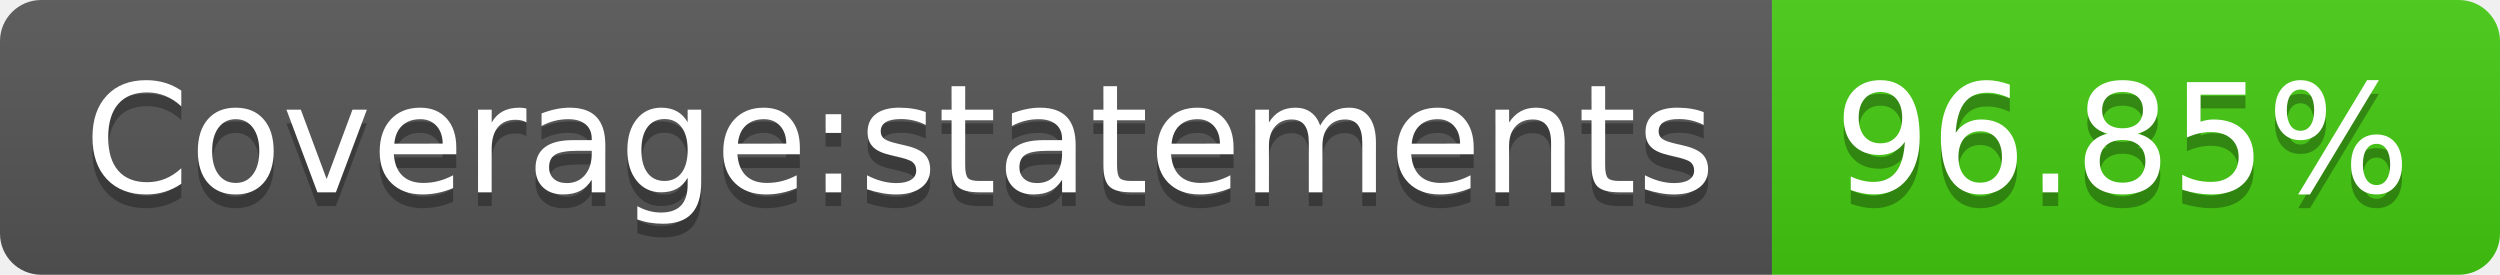
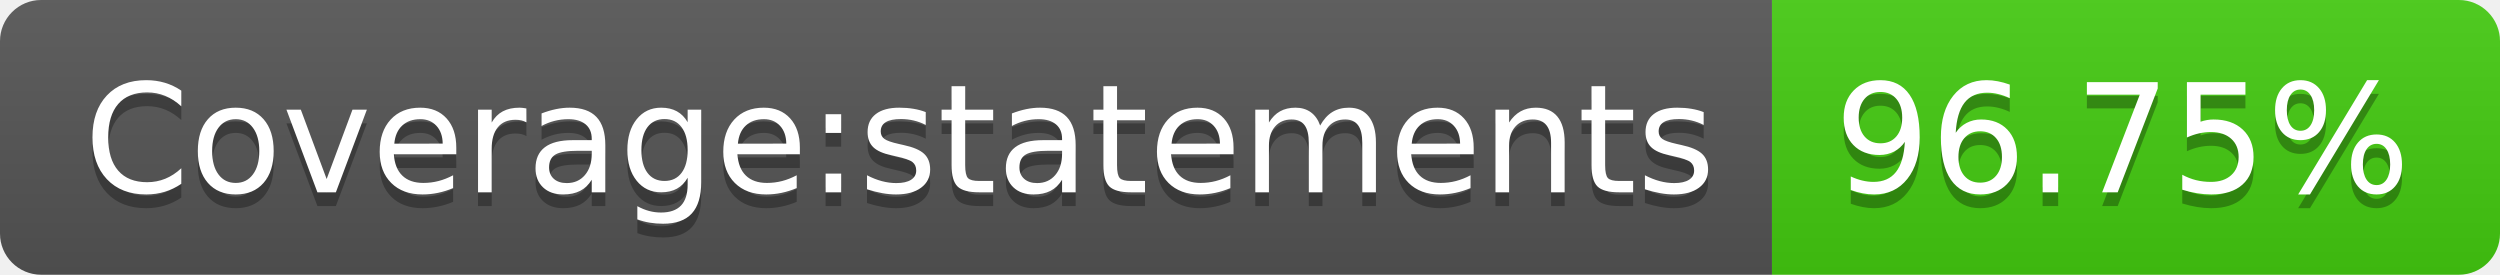
- <svg xmlns="http://www.w3.org/2000/svg" width="182" height="20" role="img" aria-label="Coverage:statements: 96.85%">
+ <svg xmlns="http://www.w3.org/2000/svg" width="182" height="20" role="img" aria-label="Coverage:statements: 96.75%">
  <linearGradient id="s" x2="0" y2="100%">
    <stop offset="0" stop-color="#bbb" stop-opacity=".1" />
    <stop offset="1" stop-opacity=".1" />
  </linearGradient>
  <clipPath id="r">
    <rect width="182" height="20" rx="3" fill="#fff" />
  </clipPath>
  <g clip-path="url(#r)">
    <rect width="129" height="20" fill="#555" />
    <rect x="129" width="53" height="20" fill="#4c1" />
    <rect width="182" height="20" fill="url(#s)" />
  </g>
  <g fill="#fff" text-anchor="middle" font-family="Verdana,Geneva,DejaVu Sans,sans-serif" text-rendering="geometricPrecision" font-size="110">
    <text aria-hidden="true" x="655" y="150" fill="#010101" fill-opacity=".3" transform="scale(.1)" textLength="1190">Coverage:statements</text>
    <text x="655" y="140" transform="scale(.1)" fill="#fff" textLength="1190">Coverage:statements</text>
-     <text aria-hidden="true" x="1545" y="150" fill="#010101" fill-opacity=".3" transform="scale(.1)" textLength="430">96.85%</text>
-     <text x="1545" y="140" transform="scale(.1)" fill="#fff" textLength="430">96.85%</text>
+     <text aria-hidden="true" x="1545" y="150" fill="#010101" fill-opacity=".3" transform="scale(.1)" textLength="430">96.75%</text>
+     <text x="1545" y="140" transform="scale(.1)" fill="#fff" textLength="430">96.75%</text>
  </g>
</svg>
